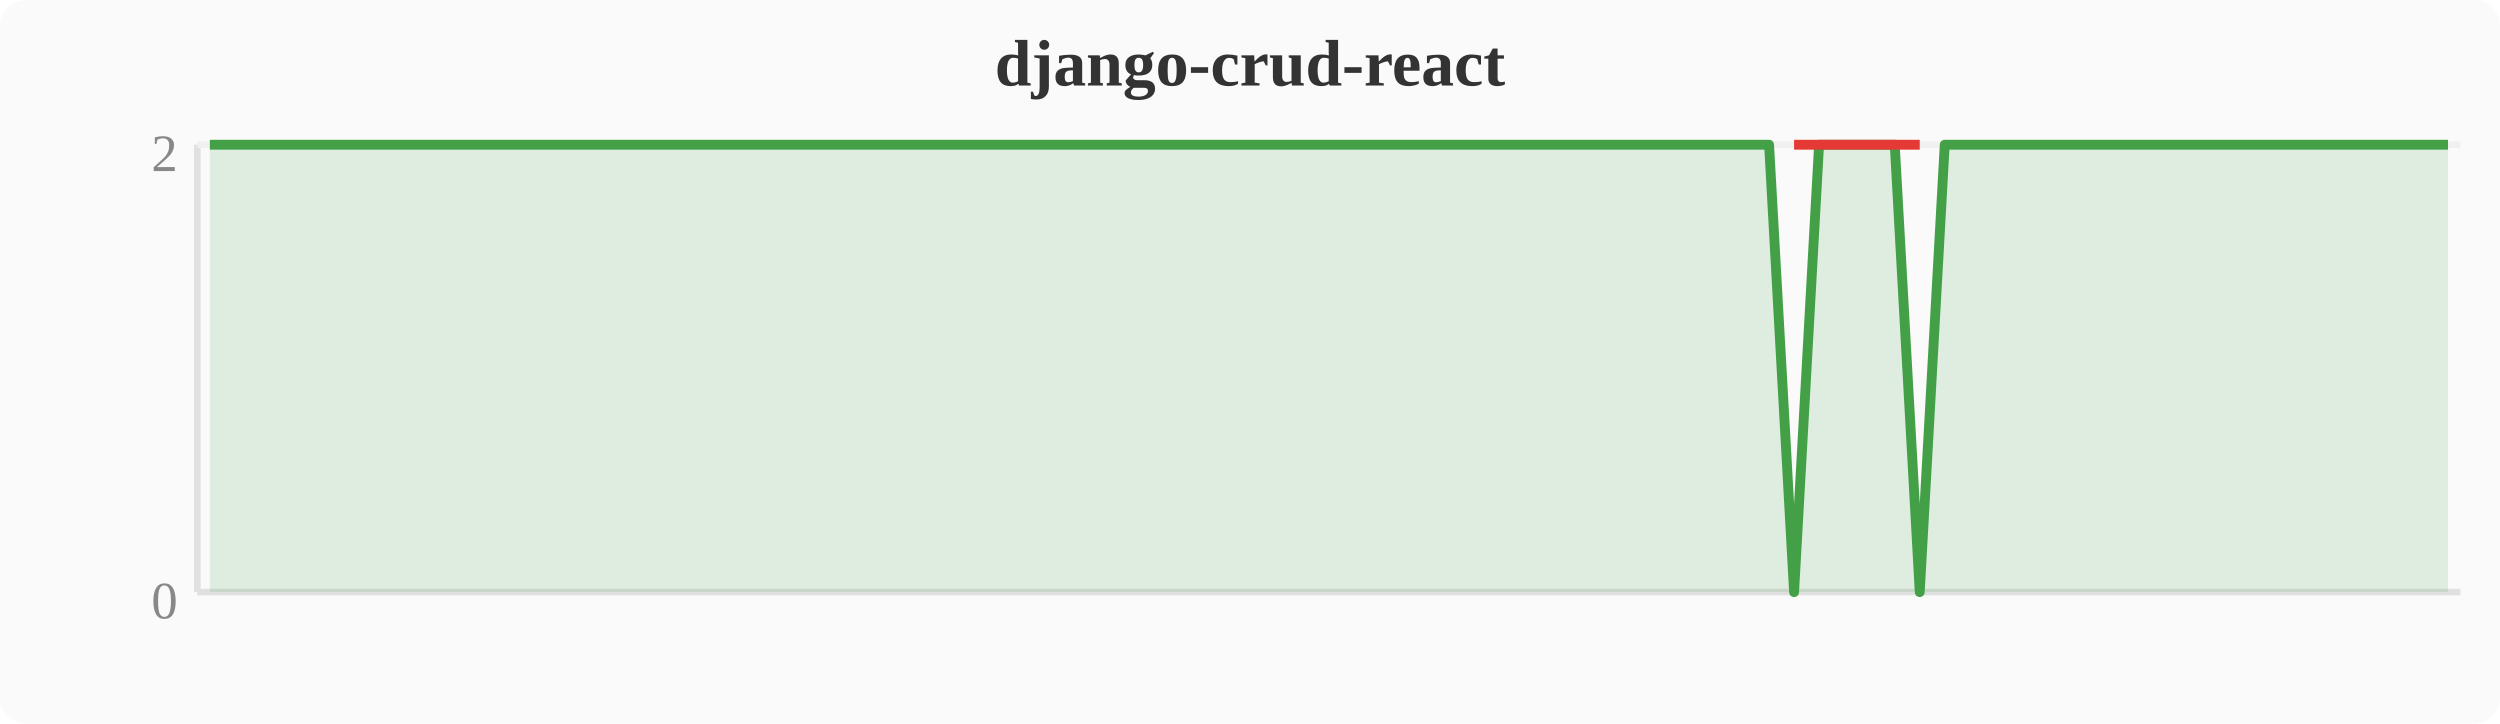
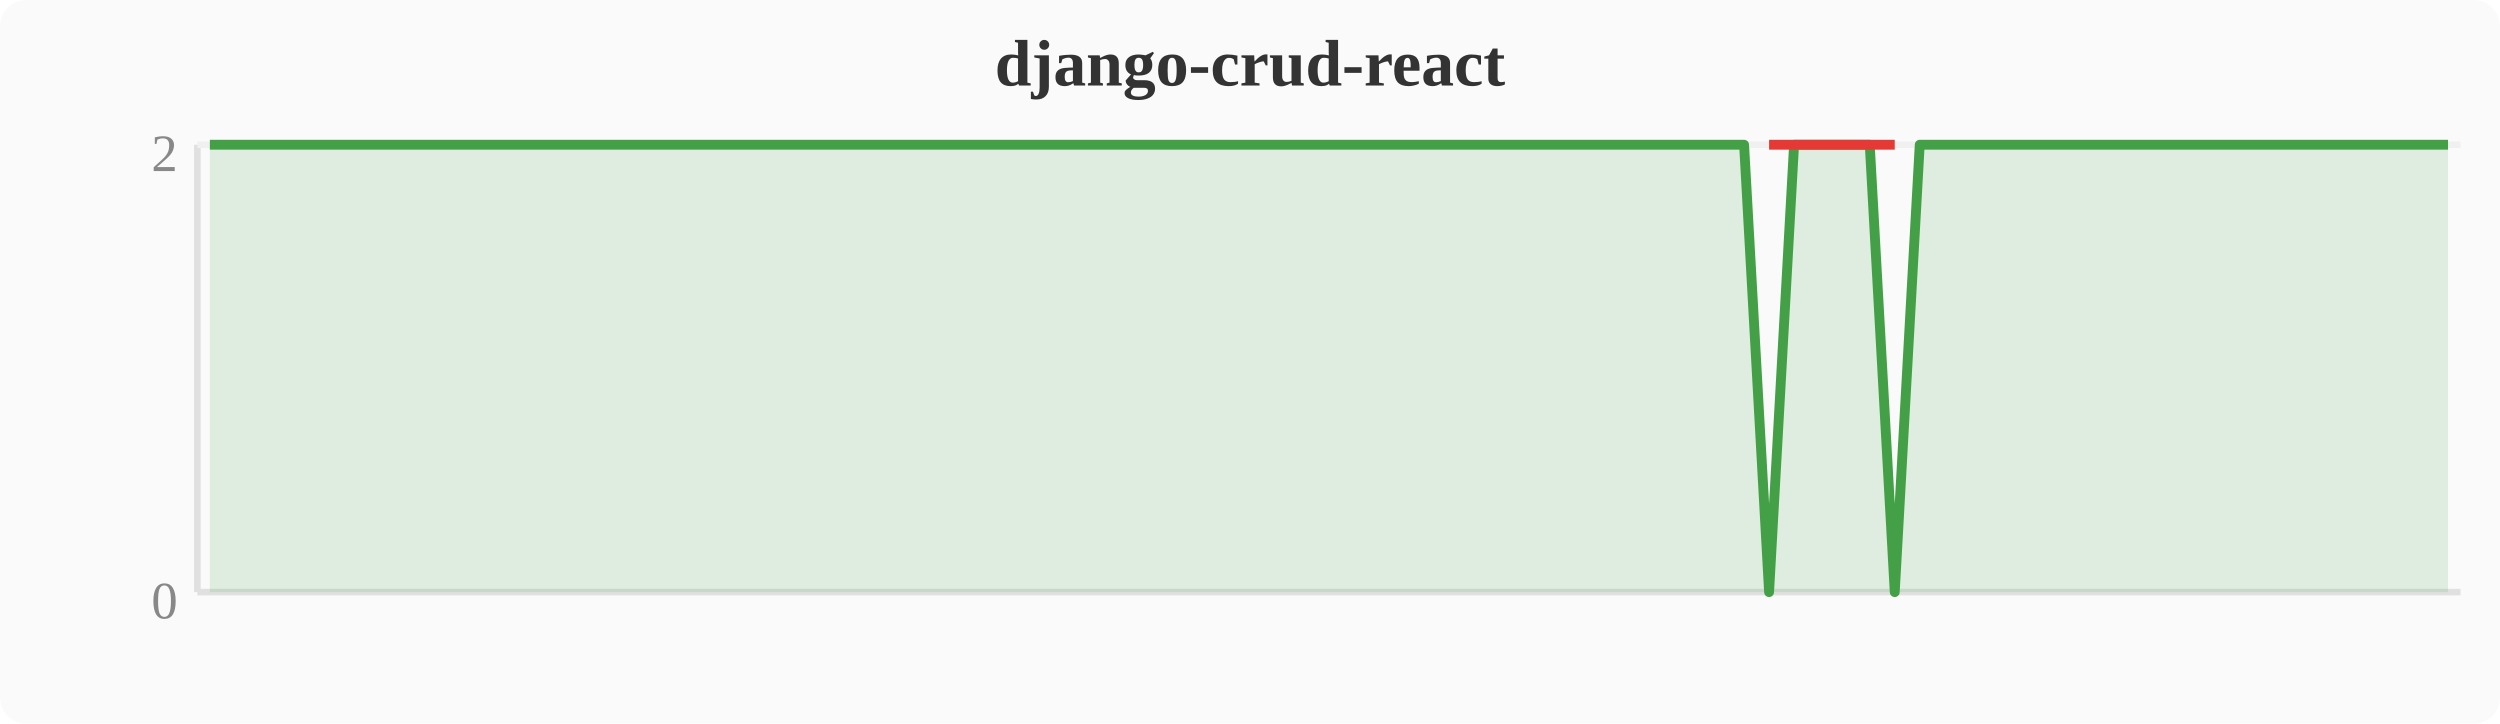
<svg xmlns="http://www.w3.org/2000/svg" width="380" height="110" viewBox="0 0 380 110">
  <rect width="380" height="110" fill="#fafafa" rx="4" />
  <text x="190" y="13" text-anchor="middle" font-size="10" font-weight="bold" fill="#333">django-crud-react</text>
  <line x1="30" y1="22" x2="30" y2="90" stroke="#e0e0e0" stroke-width="1" />
  <line x1="30" y1="90" x2="374" y2="90" stroke="#e0e0e0" stroke-width="1" />
  <line x1="30" y1="22" x2="374" y2="22" stroke="#f0f0f0" stroke-width="1" />
  <text x="27" y="94" text-anchor="end" font-size="8" fill="#888">0</text>
  <text x="27" y="26" text-anchor="end" font-size="8" fill="#888">2</text>
-   <polygon points="31.9,22.0 35.7,22.0 39.6,22.0 43.4,22.0 47.2,22.0 51.0,22.0 54.8,22.0 58.7,22.0 62.5,22.0 66.3,22.0 70.1,22.0 74.0,22.0 77.8,22.0 81.6,22.0 85.4,22.0 89.2,22.0 93.1,22.0 96.9,22.0 100.7,22.0 104.5,22.0 108.4,22.0 112.2,22.0 116.0,22.0 119.8,22.0 123.6,22.0 127.5,22.0 131.3,22.0 135.1,22.0 138.9,22.0 142.8,22.0 146.6,22.0 150.4,22.0 154.2,22.0 158.0,22.0 161.9,22.0 165.7,22.0 169.5,22.0 173.3,22.0 177.2,22.0 181.0,22.0 184.8,22.0 188.6,22.0 192.4,22.0 196.3,22.0 200.1,22.0 203.9,22.0 207.7,22.0 211.6,22.0 215.4,22.0 219.2,22.0 223.0,22.0 226.8,22.0 230.7,22.0 234.5,22.0 238.3,22.0 242.1,22.0 246.0,22.0 249.8,22.0 253.6,22.0 257.4,22.0 261.2,22.0 265.1,22.0 268.9,22.0 272.7,90.0 276.5,22.0 280.4,22.0 284.2,22.0 288.0,22.0 291.8,90.0 295.6,22.0 299.5,22.0 303.3,22.0 307.1,22.0 310.9,22.0 314.8,22.0 318.6,22.0 322.4,22.0 326.2,22.0 330.0,22.0 333.9,22.0 337.7,22.0 341.5,22.0 345.3,22.0 349.2,22.0 353.0,22.0 356.8,22.0 360.6,22.0 364.4,22.0 368.3,22.0 372.1,22.0 372.1,90 31.9,90" fill="#43a047" opacity="0.15" />
-   <polyline points="31.9,22.0 35.7,22.0 39.6,22.0 43.4,22.0 47.2,22.0 51.0,22.0 54.8,22.0 58.7,22.0 62.5,22.0 66.3,22.0 70.1,22.0 74.0,22.0 77.8,22.0 81.6,22.0 85.4,22.0 89.2,22.0 93.1,22.0 96.9,22.0 100.7,22.0 104.5,22.0 108.4,22.0 112.2,22.0 116.0,22.0 119.8,22.0 123.6,22.0 127.5,22.0 131.3,22.0 135.1,22.0 138.9,22.0 142.8,22.0 146.6,22.0 150.4,22.0 154.2,22.0 158.0,22.0 161.9,22.0 165.7,22.0 169.5,22.0 173.3,22.0 177.2,22.0 181.0,22.0 184.8,22.0 188.6,22.0 192.4,22.0 196.3,22.0 200.1,22.0 203.9,22.0 207.7,22.0 211.6,22.0 215.4,22.0 219.2,22.0 223.0,22.0 226.8,22.0 230.7,22.0 234.5,22.0 238.3,22.0 242.1,22.0 246.0,22.0 249.8,22.0 253.6,22.0 257.4,22.0 261.2,22.0 265.1,22.0 268.9,22.0 272.7,90.0 276.5,22.0 280.4,22.0 284.2,22.0 288.0,22.0 291.8,90.0 295.6,22.0 299.5,22.0 303.3,22.0 307.1,22.0 310.9,22.0 314.8,22.0 318.6,22.0 322.4,22.0 326.2,22.0 330.0,22.0 333.9,22.0 337.7,22.0 341.5,22.0 345.3,22.0 349.2,22.0 353.0,22.0 356.8,22.0 360.6,22.0 364.4,22.0 368.3,22.0 372.1,22.0" fill="none" stroke="#43a047" stroke-width="1.5" stroke-linejoin="round" />
-   <polyline points="272.7,22.0 291.8,22.0" fill="none" stroke="#e53935" stroke-width="1.5" stroke-linejoin="round" />
+   <polygon points="31.9,22.0 35.7,22.0 39.6,22.0 43.4,22.0 47.2,22.0 51.0,22.0 54.8,22.0 58.7,22.0 62.5,22.0 66.3,22.0 70.1,22.0 74.0,22.0 77.8,22.0 81.6,22.0 85.4,22.0 89.2,22.0 93.1,22.0 96.9,22.0 100.7,22.0 104.5,22.0 108.4,22.0 112.2,22.0 116.0,22.0 119.8,22.0 123.6,22.0 127.5,22.0 131.3,22.0 135.1,22.0 138.9,22.0 142.8,22.0 146.6,22.0 150.4,22.0 154.2,22.0 158.0,22.0 161.9,22.0 165.7,22.0 169.5,22.0 173.3,22.0 177.2,22.0 181.0,22.0 184.8,22.0 188.6,22.0 192.4,22.0 196.3,22.0 200.1,22.0 203.9,22.0 207.7,22.0 211.6,22.0 215.4,22.0 219.2,22.0 223.0,22.0 226.8,22.0 230.7,22.0 234.5,22.0 238.3,22.0 242.1,22.0 246.0,22.0 249.8,22.0 253.6,22.0 257.4,22.0 261.2,22.0 265.1,22.0 268.9,90.0 272.7,22.0 276.5,22.0 280.4,22.0 284.2,22.0 288.0,90.0 291.8,22.0 295.6,22.0 299.5,22.0 303.3,22.0 307.1,22.0 310.9,22.0 314.8,22.0 318.6,22.0 322.4,22.0 326.2,22.0 330.0,22.0 333.9,22.0 337.7,22.0 341.5,22.0 345.3,22.0 349.2,22.0 353.0,22.0 356.8,22.0 360.6,22.0 364.4,22.0 368.3,22.0 372.1,22.0 372.1,90 31.9,90" fill="#43a047" opacity="0.15" />
+   <polyline points="31.9,22.0 35.7,22.0 39.6,22.0 43.4,22.0 47.2,22.0 51.0,22.0 54.8,22.0 58.7,22.0 62.5,22.0 66.3,22.0 70.1,22.0 74.0,22.0 77.8,22.0 81.6,22.0 85.4,22.0 89.2,22.0 93.1,22.0 96.9,22.0 100.7,22.0 104.5,22.0 108.4,22.0 112.2,22.0 116.0,22.0 119.8,22.0 123.6,22.0 127.5,22.0 131.3,22.0 135.1,22.0 138.9,22.0 142.8,22.0 146.6,22.0 150.4,22.0 154.2,22.0 158.0,22.0 161.9,22.0 165.7,22.0 169.5,22.0 173.3,22.0 177.2,22.0 181.0,22.0 184.8,22.0 188.6,22.0 192.4,22.0 196.3,22.0 200.1,22.0 203.9,22.0 207.7,22.0 211.6,22.0 215.4,22.0 219.2,22.0 223.0,22.0 226.8,22.0 230.7,22.0 234.5,22.0 238.3,22.0 242.1,22.0 246.0,22.0 249.8,22.0 253.6,22.0 257.4,22.0 261.2,22.0 265.1,22.0 268.9,90.0 272.7,22.0 276.5,22.0 280.4,22.0 284.2,22.0 288.0,90.0 291.8,22.0 295.6,22.0 299.5,22.0 303.3,22.0 307.1,22.0 310.9,22.0 314.8,22.0 318.6,22.0 322.4,22.0 326.2,22.0 330.0,22.0 333.9,22.0 337.7,22.0 341.5,22.0 345.3,22.0 349.2,22.0 353.0,22.0 356.8,22.0 360.6,22.0 364.4,22.0 368.3,22.0 372.1,22.0" fill="none" stroke="#43a047" stroke-width="1.5" stroke-linejoin="round" />
+   <polyline points="268.9,22.0 288.0,22.0" fill="none" stroke="#e53935" stroke-width="1.5" stroke-linejoin="round" />
</svg>
